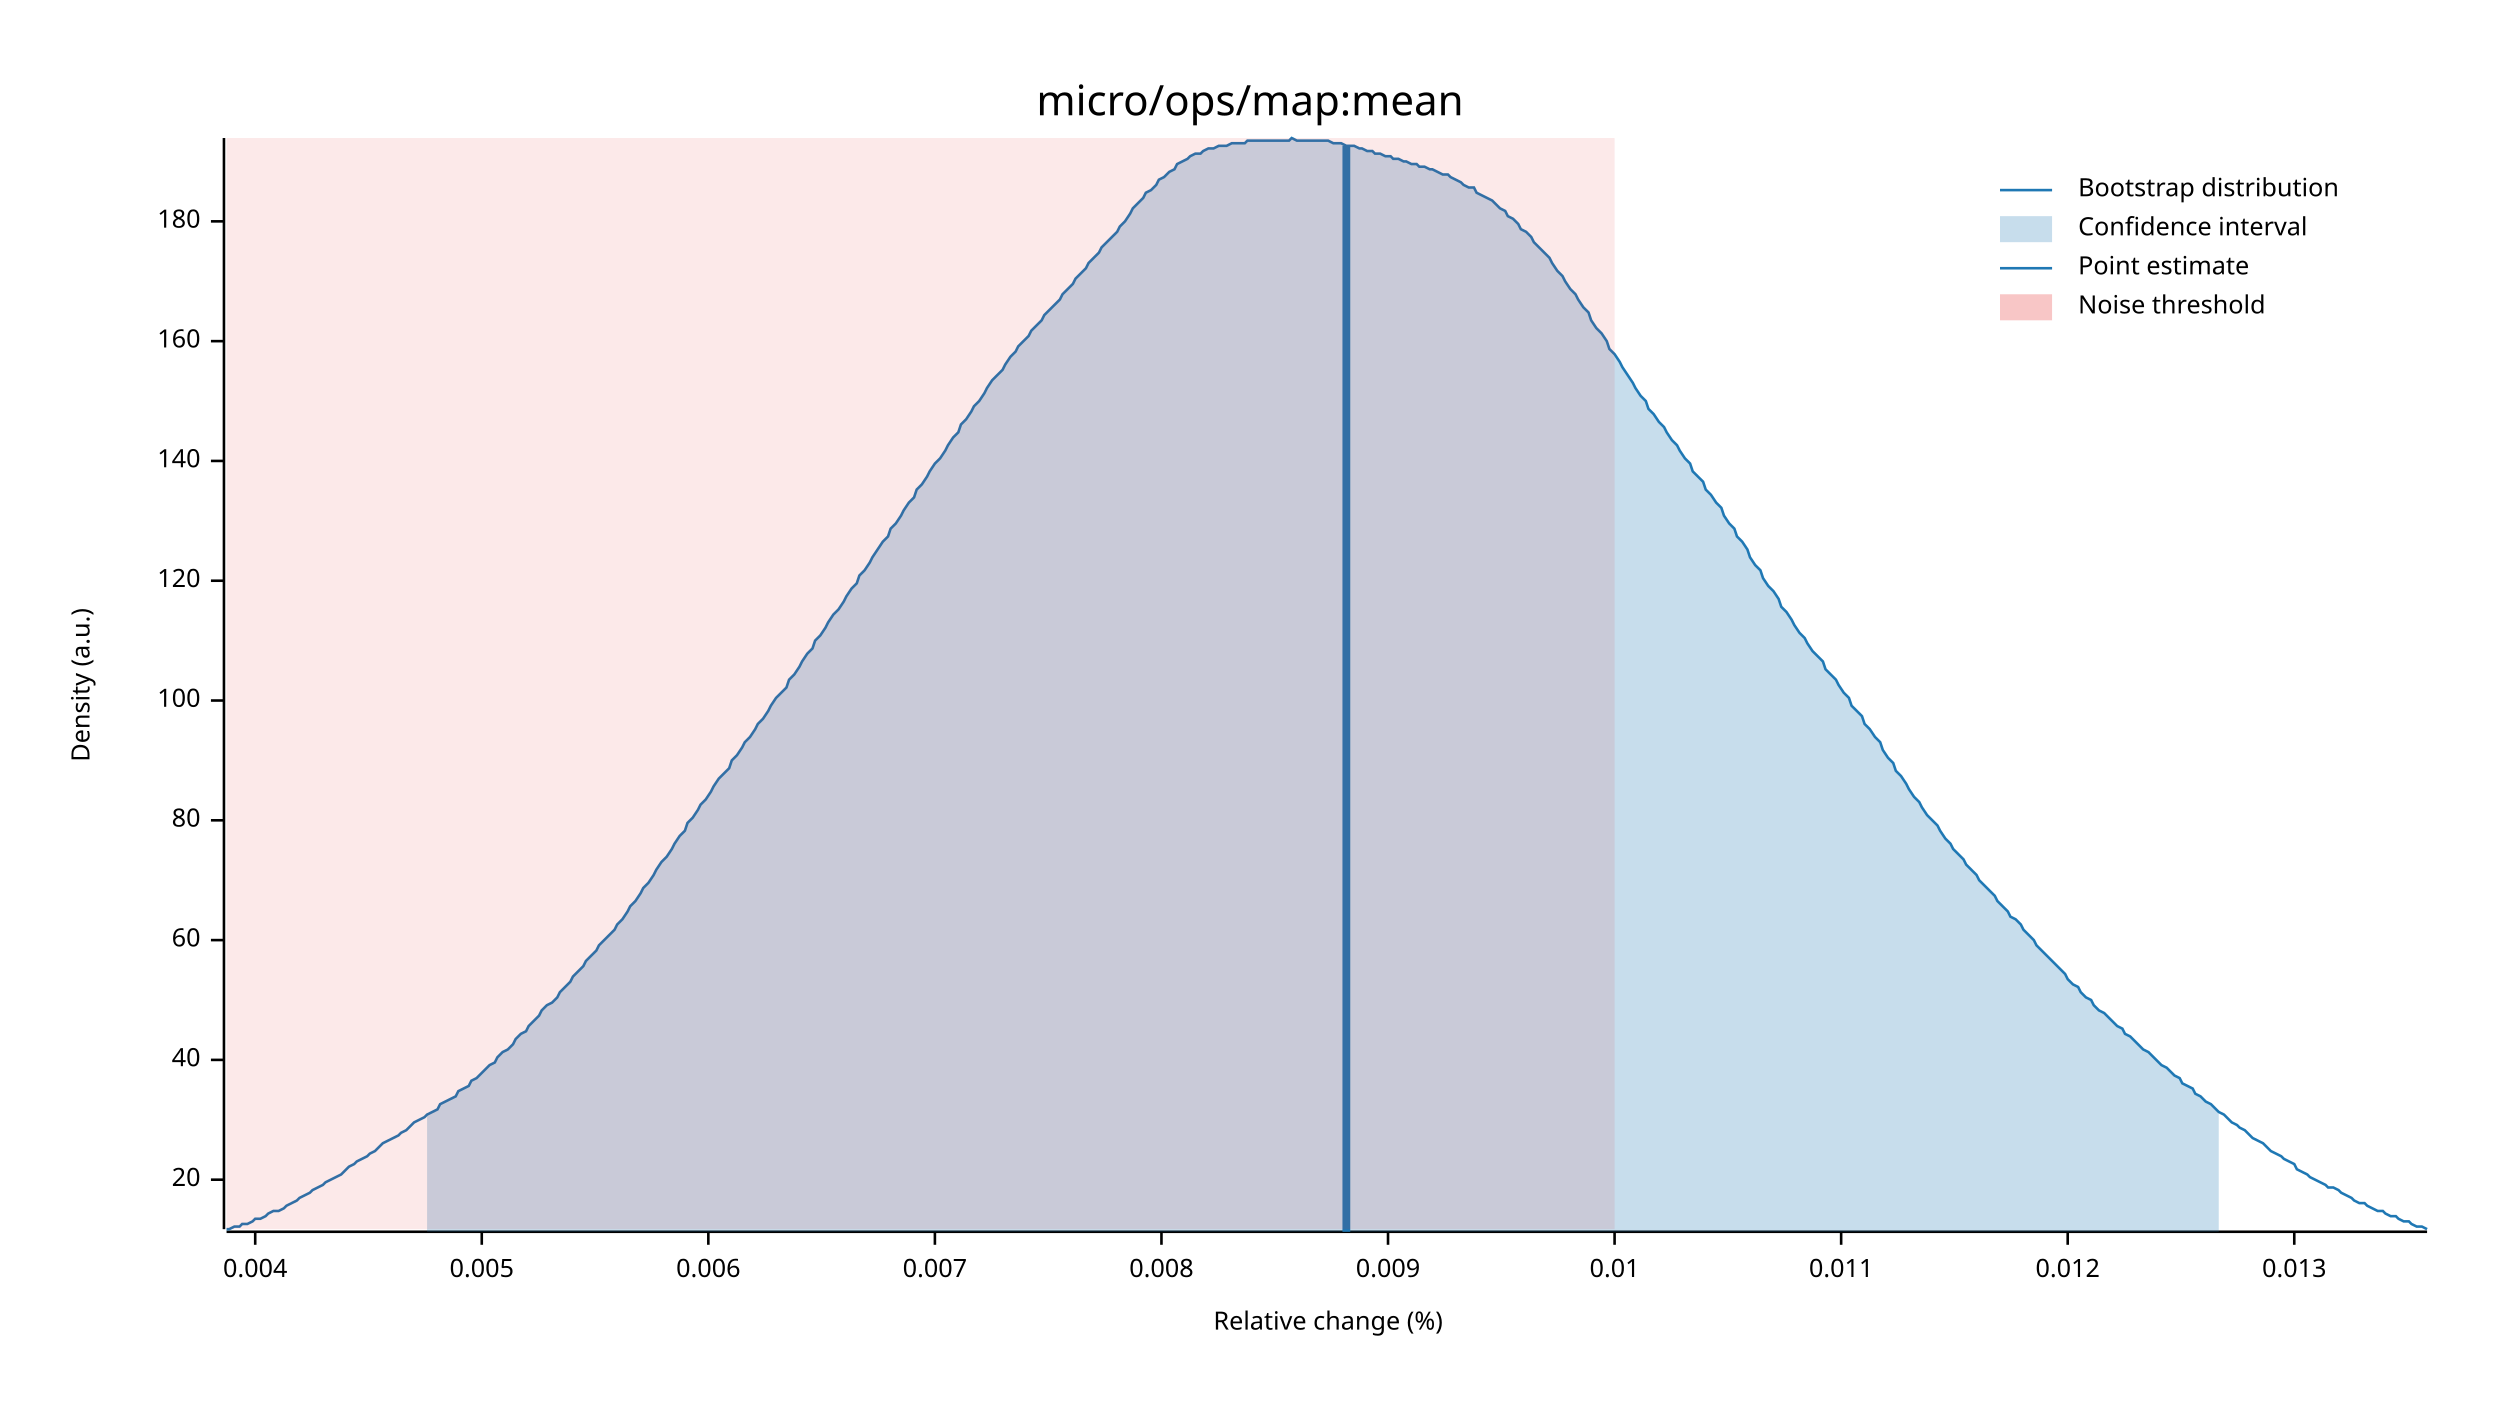
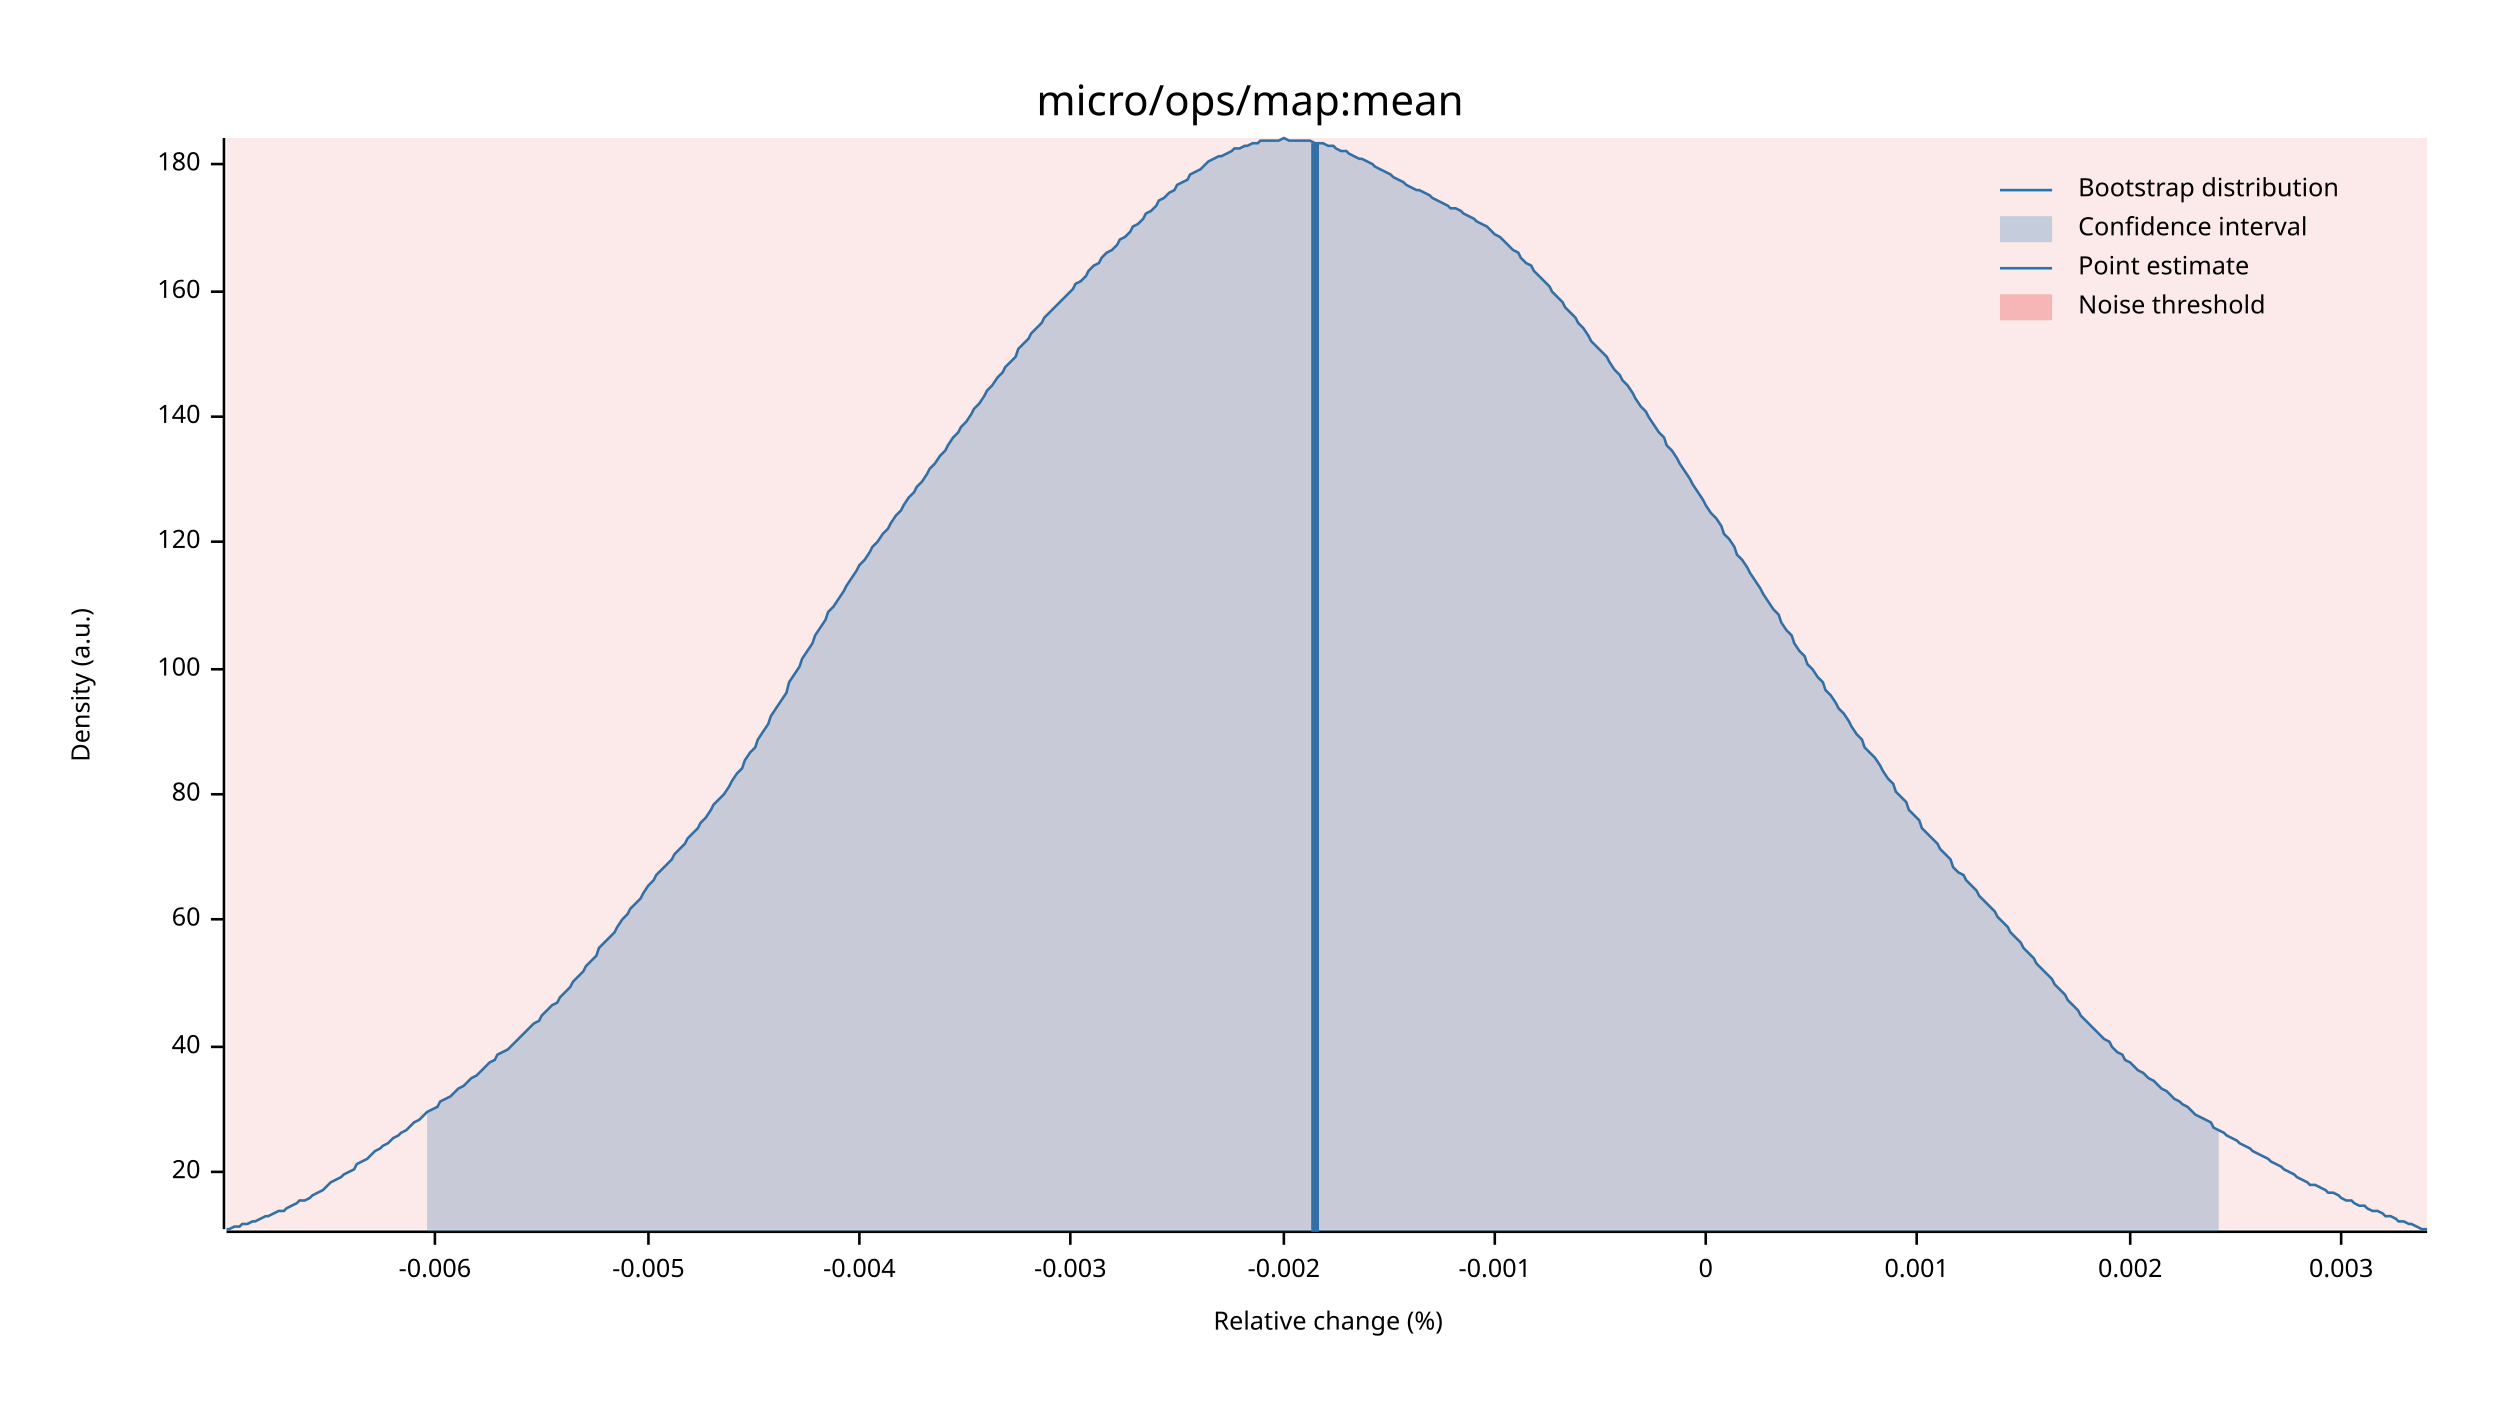
<svg xmlns="http://www.w3.org/2000/svg" width="960" height="540" viewBox="0 0 960 540">
  <text x="480" y="32" dy="0.76em" text-anchor="middle" font-family="sans-serif" font-size="16.129" opacity="1" fill="#000000">
micro/ops/map:mean
</text>
  <text x="27" y="263" dy="0.76em" text-anchor="middle" font-family="sans-serif" font-size="9.677" opacity="1" fill="#000000" transform="rotate(270, 27, 263)">
Density (a.u.)
</text>
  <text x="510" y="513" dy="-0.5ex" text-anchor="middle" font-family="sans-serif" font-size="9.677" opacity="1" fill="#000000">
Relative change (%)
</text>
  <polyline fill="none" opacity="1" stroke="#000000" stroke-width="1" points="86,53 86,472 " />
-   <text x="77" y="453" dy="0.5ex" text-anchor="end" font-family="sans-serif" font-size="9.677" opacity="1" fill="#000000">
+   <text x="77" y="450" dy="0.5ex" text-anchor="end" font-family="sans-serif" font-size="9.677" opacity="1" fill="#000000">
20
</text>
-   <polyline fill="none" opacity="1" stroke="#000000" stroke-width="1" points="81,453 86,453 " />
-   <text x="77" y="407" dy="0.5ex" text-anchor="end" font-family="sans-serif" font-size="9.677" opacity="1" fill="#000000">
+   <polyline fill="none" opacity="1" stroke="#000000" stroke-width="1" points="81,450 86,450 " />
+   <text x="77" y="402" dy="0.5ex" text-anchor="end" font-family="sans-serif" font-size="9.677" opacity="1" fill="#000000">
40
</text>
-   <polyline fill="none" opacity="1" stroke="#000000" stroke-width="1" points="81,407 86,407 " />
-   <text x="77" y="361" dy="0.5ex" text-anchor="end" font-family="sans-serif" font-size="9.677" opacity="1" fill="#000000">
+   <polyline fill="none" opacity="1" stroke="#000000" stroke-width="1" points="81,402 86,402 " />
+   <text x="77" y="353" dy="0.5ex" text-anchor="end" font-family="sans-serif" font-size="9.677" opacity="1" fill="#000000">
60
</text>
-   <polyline fill="none" opacity="1" stroke="#000000" stroke-width="1" points="81,361 86,361 " />
-   <text x="77" y="315" dy="0.5ex" text-anchor="end" font-family="sans-serif" font-size="9.677" opacity="1" fill="#000000">
+   <polyline fill="none" opacity="1" stroke="#000000" stroke-width="1" points="81,353 86,353 " />
+   <text x="77" y="305" dy="0.5ex" text-anchor="end" font-family="sans-serif" font-size="9.677" opacity="1" fill="#000000">
80
</text>
-   <polyline fill="none" opacity="1" stroke="#000000" stroke-width="1" points="81,315 86,315 " />
-   <text x="77" y="269" dy="0.5ex" text-anchor="end" font-family="sans-serif" font-size="9.677" opacity="1" fill="#000000">
+   <polyline fill="none" opacity="1" stroke="#000000" stroke-width="1" points="81,305 86,305 " />
+   <text x="77" y="257" dy="0.5ex" text-anchor="end" font-family="sans-serif" font-size="9.677" opacity="1" fill="#000000">
100
</text>
-   <polyline fill="none" opacity="1" stroke="#000000" stroke-width="1" points="81,269 86,269 " />
-   <text x="77" y="223" dy="0.5ex" text-anchor="end" font-family="sans-serif" font-size="9.677" opacity="1" fill="#000000">
+   <polyline fill="none" opacity="1" stroke="#000000" stroke-width="1" points="81,257 86,257 " />
+   <text x="77" y="208" dy="0.5ex" text-anchor="end" font-family="sans-serif" font-size="9.677" opacity="1" fill="#000000">
120
</text>
-   <polyline fill="none" opacity="1" stroke="#000000" stroke-width="1" points="81,223 86,223 " />
-   <text x="77" y="177" dy="0.5ex" text-anchor="end" font-family="sans-serif" font-size="9.677" opacity="1" fill="#000000">
+   <polyline fill="none" opacity="1" stroke="#000000" stroke-width="1" points="81,208 86,208 " />
+   <text x="77" y="160" dy="0.5ex" text-anchor="end" font-family="sans-serif" font-size="9.677" opacity="1" fill="#000000">
140
</text>
-   <polyline fill="none" opacity="1" stroke="#000000" stroke-width="1" points="81,177 86,177 " />
-   <text x="77" y="131" dy="0.5ex" text-anchor="end" font-family="sans-serif" font-size="9.677" opacity="1" fill="#000000">
+   <polyline fill="none" opacity="1" stroke="#000000" stroke-width="1" points="81,160 86,160 " />
+   <text x="77" y="112" dy="0.5ex" text-anchor="end" font-family="sans-serif" font-size="9.677" opacity="1" fill="#000000">
160
</text>
-   <polyline fill="none" opacity="1" stroke="#000000" stroke-width="1" points="81,131 86,131 " />
-   <text x="77" y="85" dy="0.5ex" text-anchor="end" font-family="sans-serif" font-size="9.677" opacity="1" fill="#000000">
+   <polyline fill="none" opacity="1" stroke="#000000" stroke-width="1" points="81,112 86,112 " />
+   <text x="77" y="63" dy="0.5ex" text-anchor="end" font-family="sans-serif" font-size="9.677" opacity="1" fill="#000000">
180
</text>
-   <polyline fill="none" opacity="1" stroke="#000000" stroke-width="1" points="81,85 86,85 " />
+   <polyline fill="none" opacity="1" stroke="#000000" stroke-width="1" points="81,63 86,63 " />
  <polyline fill="none" opacity="1" stroke="#000000" stroke-width="1" points="87,473 932,473 " />
-   <text x="98" y="483" dy="0.76em" text-anchor="middle" font-family="sans-serif" font-size="9.677" opacity="1" fill="#000000">
- 0.004
+   <text x="167" y="483" dy="0.76em" text-anchor="middle" font-family="sans-serif" font-size="9.677" opacity="1" fill="#000000">
+ -0.006
</text>
-   <polyline fill="none" opacity="1" stroke="#000000" stroke-width="1" points="98,473 98,478 " />
-   <text x="185" y="483" dy="0.76em" text-anchor="middle" font-family="sans-serif" font-size="9.677" opacity="1" fill="#000000">
- 0.005
+   <polyline fill="none" opacity="1" stroke="#000000" stroke-width="1" points="167,473 167,478 " />
+   <text x="249" y="483" dy="0.76em" text-anchor="middle" font-family="sans-serif" font-size="9.677" opacity="1" fill="#000000">
+ -0.005
</text>
-   <polyline fill="none" opacity="1" stroke="#000000" stroke-width="1" points="185,473 185,478 " />
-   <text x="272" y="483" dy="0.76em" text-anchor="middle" font-family="sans-serif" font-size="9.677" opacity="1" fill="#000000">
- 0.006
+   <polyline fill="none" opacity="1" stroke="#000000" stroke-width="1" points="249,473 249,478 " />
+   <text x="330" y="483" dy="0.76em" text-anchor="middle" font-family="sans-serif" font-size="9.677" opacity="1" fill="#000000">
+ -0.004
</text>
-   <polyline fill="none" opacity="1" stroke="#000000" stroke-width="1" points="272,473 272,478 " />
-   <text x="359" y="483" dy="0.76em" text-anchor="middle" font-family="sans-serif" font-size="9.677" opacity="1" fill="#000000">
- 0.007
+   <polyline fill="none" opacity="1" stroke="#000000" stroke-width="1" points="330,473 330,478 " />
+   <text x="411" y="483" dy="0.76em" text-anchor="middle" font-family="sans-serif" font-size="9.677" opacity="1" fill="#000000">
+ -0.003
</text>
-   <polyline fill="none" opacity="1" stroke="#000000" stroke-width="1" points="359,473 359,478 " />
-   <text x="446" y="483" dy="0.76em" text-anchor="middle" font-family="sans-serif" font-size="9.677" opacity="1" fill="#000000">
- 0.008
+   <polyline fill="none" opacity="1" stroke="#000000" stroke-width="1" points="411,473 411,478 " />
+   <text x="493" y="483" dy="0.76em" text-anchor="middle" font-family="sans-serif" font-size="9.677" opacity="1" fill="#000000">
+ -0.002
</text>
-   <polyline fill="none" opacity="1" stroke="#000000" stroke-width="1" points="446,473 446,478 " />
-   <text x="533" y="483" dy="0.76em" text-anchor="middle" font-family="sans-serif" font-size="9.677" opacity="1" fill="#000000">
- 0.009
+   <polyline fill="none" opacity="1" stroke="#000000" stroke-width="1" points="493,473 493,478 " />
+   <text x="574" y="483" dy="0.76em" text-anchor="middle" font-family="sans-serif" font-size="9.677" opacity="1" fill="#000000">
+ -0.001
</text>
-   <polyline fill="none" opacity="1" stroke="#000000" stroke-width="1" points="533,473 533,478 " />
-   <text x="620" y="483" dy="0.76em" text-anchor="middle" font-family="sans-serif" font-size="9.677" opacity="1" fill="#000000">
- 0.01
+   <polyline fill="none" opacity="1" stroke="#000000" stroke-width="1" points="574,473 574,478 " />
+   <text x="655" y="483" dy="0.76em" text-anchor="middle" font-family="sans-serif" font-size="9.677" opacity="1" fill="#000000">
+ 0
</text>
-   <polyline fill="none" opacity="1" stroke="#000000" stroke-width="1" points="620,473 620,478 " />
-   <text x="707" y="483" dy="0.76em" text-anchor="middle" font-family="sans-serif" font-size="9.677" opacity="1" fill="#000000">
- 0.011
+   <polyline fill="none" opacity="1" stroke="#000000" stroke-width="1" points="655,473 655,478 " />
+   <text x="736" y="483" dy="0.76em" text-anchor="middle" font-family="sans-serif" font-size="9.677" opacity="1" fill="#000000">
+ 0.001
</text>
-   <polyline fill="none" opacity="1" stroke="#000000" stroke-width="1" points="707,473 707,478 " />
-   <text x="794" y="483" dy="0.76em" text-anchor="middle" font-family="sans-serif" font-size="9.677" opacity="1" fill="#000000">
- 0.012
+   <polyline fill="none" opacity="1" stroke="#000000" stroke-width="1" points="736,473 736,478 " />
+   <text x="818" y="483" dy="0.76em" text-anchor="middle" font-family="sans-serif" font-size="9.677" opacity="1" fill="#000000">
+ 0.002
</text>
-   <polyline fill="none" opacity="1" stroke="#000000" stroke-width="1" points="794,473 794,478 " />
-   <text x="881" y="483" dy="0.76em" text-anchor="middle" font-family="sans-serif" font-size="9.677" opacity="1" fill="#000000">
- 0.013
+   <polyline fill="none" opacity="1" stroke="#000000" stroke-width="1" points="818,473 818,478 " />
+   <text x="899" y="483" dy="0.76em" text-anchor="middle" font-family="sans-serif" font-size="9.677" opacity="1" fill="#000000">
+ 0.003
</text>
-   <polyline fill="none" opacity="1" stroke="#000000" stroke-width="1" points="881,473 881,478 " />
-   <polyline fill="none" opacity="1" stroke="#1F78B4" stroke-width="1" points="87,472 88,472 90,471 92,471 93,470 95,470 97,469 98,468 100,468 102,467 103,466 105,465 107,465 109,464 110,463 112,462 114,461 115,460 117,459 119,458 120,457 122,456 124,455 125,454 127,453 129,452 131,451 132,450 134,448 136,447 137,446 139,445 141,444 142,443 144,442 146,440 147,439 149,438 151,437 153,436 154,435 156,434 158,432 159,431 161,430 163,429 164,428 166,427 168,426 169,424 171,423 173,422 175,421 176,419 178,418 180,417 181,415 183,414 185,412 186,411 188,409 190,408 191,406 193,404 195,403 197,401 198,399 200,397 202,396 203,394 205,392 207,390 208,388 210,386 212,385 214,383 215,381 217,379 219,377 220,375 222,373 224,371 225,369 227,367 229,365 230,363 232,361 234,359 236,357 237,355 239,353 241,350 242,348 244,346 246,343 247,341 249,339 251,336 252,334 254,331 256,329 258,326 259,324 261,321 263,319 264,316 266,314 268,311 269,309 271,307 273,304 274,302 276,299 278,297 280,295 281,292 283,290 285,287 286,285 288,283 290,280 291,278 293,276 295,273 296,271 298,268 300,266 302,264 303,261 305,259 307,256 308,254 310,251 312,249 313,246 315,244 317,241 318,239 320,236 322,234 324,231 325,229 327,226 329,224 330,221 332,219 334,216 335,214 337,211 339,208 341,206 342,203 344,201 346,198 347,196 349,193 351,191 352,188 354,186 356,183 357,181 359,178 361,176 363,173 364,171 366,168 368,166 369,163 371,161 373,158 374,156 376,154 378,151 379,149 381,146 383,144 385,142 386,140 388,137 390,135 391,133 393,131 395,129 396,127 398,125 400,123 401,121 403,119 405,117 407,115 408,113 410,111 412,109 413,107 415,105 417,103 418,101 420,99 422,97 423,95 425,93 427,91 429,89 430,87 432,85 434,82 435,80 437,78 439,76 440,74 442,73 444,71 445,69 447,68 449,66 451,65 452,63 454,62 456,61 457,60 459,59 461,59 462,58 464,57 466,57 468,56 469,56 471,56 473,55 474,55 476,55 478,55 479,54 481,54 483,54 484,54 486,54 488,54 490,54 491,54 493,54 495,54 496,53 498,54 500,54 501,54 503,54 505,54 506,54 508,54 510,54 512,55 513,55 515,55 517,56 518,56 520,56 522,57 523,57 525,58 527,58 528,59 530,59 532,60 534,60 535,61 537,61 539,62 540,62 542,63 544,63 545,64 547,64 549,65 550,65 552,66 554,67 556,67 557,68 559,69 561,70 562,71 564,72 566,72 567,74 569,75 571,76 573,77 574,78 576,80 578,81 579,83 581,84 583,86 584,88 586,89 588,91 589,93 591,95 593,97 595,99 596,101 598,104 600,106 601,108 603,111 605,113 606,115 608,118 610,120 611,123 613,126 615,128 617,131 618,134 620,136 622,139 623,141 625,144 627,147 628,149 630,152 632,154 633,157 635,159 637,162 639,164 640,166 642,169 644,171 645,173 647,176 649,178 650,181 652,183 654,185 655,188 657,190 659,193 661,195 662,198 664,201 666,203 667,206 669,208 671,211 672,214 674,217 676,219 677,222 679,225 681,227 683,230 684,233 686,235 688,238 689,240 691,243 693,245 694,247 696,250 698,252 700,254 701,257 703,259 705,261 706,263 708,266 710,268 711,271 713,273 715,275 716,278 718,280 720,283 722,285 723,288 725,291 727,293 728,296 730,298 732,301 733,303 735,306 737,308 738,310 740,313 742,315 744,317 745,319 747,322 749,324 750,326 752,328 754,330 755,332 757,334 759,336 760,338 762,340 764,342 766,344 767,346 769,348 771,350 772,352 774,353 776,355 777,357 779,359 781,361 782,363 784,365 786,367 788,369 789,370 791,372 793,374 794,376 796,378 798,379 799,381 801,383 803,384 804,386 806,388 808,389 810,391 811,392 813,394 815,395 816,397 818,398 820,400 821,401 823,403 825,404 827,406 828,407 830,409 832,410 833,411 835,413 837,414 838,416 840,417 842,418 843,420 845,421 847,423 849,424 850,425 852,427 854,428 855,429 857,431 859,432 860,433 862,434 864,436 865,437 867,438 869,439 871,441 872,442 874,443 876,444 877,445 879,446 881,447 882,449 884,450 886,451 887,452 889,453 891,454 893,455 894,456 896,456 898,457 899,458 901,459 903,460 904,461 906,462 908,462 909,463 911,464 913,465 915,465 916,466 918,467 920,467 921,468 923,469 925,469 926,470 928,471 930,471 932,472 " />
-   <polygon opacity="0.25" fill="#1F78B4" points="164,428 166,427 168,426 169,424 171,423 173,422 175,421 176,419 178,418 180,417 181,415 183,414 185,412 186,411 188,409 190,408 191,406 193,404 195,403 197,401 198,399 200,397 202,396 203,394 205,392 207,390 208,388 210,386 212,385 214,383 215,381 217,379 219,377 220,375 222,373 224,371 225,369 227,367 229,365 230,363 232,361 234,359 236,357 237,355 239,353 241,350 242,348 244,346 246,343 247,341 249,339 251,336 252,334 254,331 256,329 258,326 259,324 261,321 263,319 264,316 266,314 268,311 269,309 271,307 273,304 274,302 276,299 278,297 280,295 281,292 283,290 285,287 286,285 288,283 290,280 291,278 293,276 295,273 296,271 298,268 300,266 302,264 303,261 305,259 307,256 308,254 310,251 312,249 313,246 315,244 317,241 318,239 320,236 322,234 324,231 325,229 327,226 329,224 330,221 332,219 334,216 335,214 337,211 339,208 341,206 342,203 344,201 346,198 347,196 349,193 351,191 352,188 354,186 356,183 357,181 359,178 361,176 363,173 364,171 366,168 368,166 369,163 371,161 373,158 374,156 376,154 378,151 379,149 381,146 383,144 385,142 386,140 388,137 390,135 391,133 393,131 395,129 396,127 398,125 400,123 401,121 403,119 405,117 407,115 408,113 410,111 412,109 413,107 415,105 417,103 418,101 420,99 422,97 423,95 425,93 427,91 429,89 430,87 432,85 434,82 435,80 437,78 439,76 440,74 442,73 444,71 445,69 447,68 449,66 451,65 452,63 454,62 456,61 457,60 459,59 461,59 462,58 464,57 466,57 468,56 469,56 471,56 473,55 474,55 476,55 478,55 479,54 481,54 483,54 484,54 486,54 488,54 490,54 491,54 493,54 495,54 496,53 498,54 500,54 501,54 503,54 505,54 506,54 508,54 510,54 512,55 513,55 515,55 517,56 518,56 520,56 522,57 523,57 525,58 527,58 528,59 530,59 532,60 534,60 535,61 537,61 539,62 540,62 542,63 544,63 545,64 547,64 549,65 550,65 552,66 554,67 556,67 557,68 559,69 561,70 562,71 564,72 566,72 567,74 569,75 571,76 573,77 574,78 576,80 578,81 579,83 581,84 583,86 584,88 586,89 588,91 589,93 591,95 593,97 595,99 596,101 598,104 600,106 601,108 603,111 605,113 606,115 608,118 610,120 611,123 613,126 615,128 617,131 618,134 620,136 622,139 623,141 625,144 627,147 628,149 630,152 632,154 633,157 635,159 637,162 639,164 640,166 642,169 644,171 645,173 647,176 649,178 650,181 652,183 654,185 655,188 657,190 659,193 661,195 662,198 664,201 666,203 667,206 669,208 671,211 672,214 674,217 676,219 677,222 679,225 681,227 683,230 684,233 686,235 688,238 689,240 691,243 693,245 694,247 696,250 698,252 700,254 701,257 703,259 705,261 706,263 708,266 710,268 711,271 713,273 715,275 716,278 718,280 720,283 722,285 723,288 725,291 727,293 728,296 730,298 732,301 733,303 735,306 737,308 738,310 740,313 742,315 744,317 745,319 747,322 749,324 750,326 752,328 754,330 755,332 757,334 759,336 760,338 762,340 764,342 766,344 767,346 769,348 771,350 772,352 774,353 776,355 777,357 779,359 781,361 782,363 784,365 786,367 788,369 789,370 791,372 793,374 794,376 796,378 798,379 799,381 801,383 803,384 804,386 806,388 808,389 810,391 811,392 813,394 815,395 816,397 818,398 820,400 821,401 823,403 825,404 827,406 828,407 830,409 832,410 833,411 835,413 837,414 838,416 840,417 842,418 843,420 845,421 847,423 849,424 850,425 852,427 852,473 164,473 " />
-   <polyline fill="none" opacity="1" stroke="#1F78B4" stroke-width="3" points="517,473 517,56 " />
-   <rect x="87" y="53" width="533" height="419" opacity="0.1" fill="#E31A1C" stroke="none" />
+   <polyline fill="none" opacity="1" stroke="#000000" stroke-width="1" points="899,473 899,478 " />
+   <polyline fill="none" opacity="1" stroke="#1F78B4" stroke-width="1" points="87,472 88,472 90,471 92,471 93,470 95,470 97,469 98,469 100,468 102,467 103,467 105,466 107,465 109,465 110,464 112,463 114,462 115,461 117,461 119,460 120,459 122,458 124,457 125,456 127,454 129,453 131,452 132,451 134,450 136,449 137,447 139,446 141,445 142,444 144,442 146,441 147,440 149,439 151,437 153,436 154,435 156,434 158,432 159,431 161,430 163,428 164,427 166,426 168,425 169,423 171,422 173,421 175,419 176,418 178,417 180,415 181,414 183,413 185,411 186,410 188,408 190,407 191,405 193,404 195,403 197,401 198,400 200,398 202,396 203,395 205,393 207,392 208,390 210,388 212,386 214,385 215,383 217,381 219,379 220,377 222,375 224,373 225,371 227,369 229,367 230,364 232,362 234,360 236,358 237,356 239,353 241,351 242,349 244,347 246,345 247,343 249,340 251,338 252,336 254,334 256,332 258,330 259,328 261,326 263,324 264,322 266,320 268,318 269,316 271,314 273,311 274,309 276,307 278,305 280,302 281,300 283,297 285,295 286,292 288,289 290,287 291,284 293,281 295,278 296,275 298,272 300,269 302,266 303,262 305,259 307,256 308,253 310,250 312,247 313,244 315,241 317,238 318,235 320,233 322,230 324,227 325,225 327,222 329,219 330,217 332,215 334,212 335,210 337,208 339,205 341,203 342,201 344,198 346,196 347,194 349,191 351,189 352,187 354,185 356,182 357,180 359,178 361,175 363,173 364,171 366,168 368,166 369,164 371,162 373,159 374,157 376,155 378,152 379,150 381,148 383,145 385,143 386,141 388,139 390,137 391,134 393,132 395,130 396,128 398,126 400,124 401,122 403,120 405,118 407,116 408,115 410,113 412,111 413,109 415,108 417,106 418,104 420,102 422,101 423,99 425,97 427,96 429,94 430,92 432,91 434,89 435,87 437,86 439,84 440,82 442,81 444,79 445,77 447,76 449,74 451,73 452,71 454,70 456,69 457,67 459,66 461,65 462,64 464,62 466,61 468,60 469,60 471,59 473,58 474,57 476,57 478,56 479,56 481,55 483,55 484,54 486,54 488,54 490,54 491,54 493,53 495,54 496,54 498,54 500,54 501,54 503,54 505,55 506,55 508,55 510,56 512,56 513,57 515,58 517,58 518,59 520,60 522,61 523,61 525,62 527,63 528,64 530,65 532,66 534,67 535,68 537,69 539,70 540,71 542,72 544,73 545,73 547,74 549,75 550,76 552,77 554,78 556,79 557,80 559,80 561,81 562,82 564,83 566,84 567,85 569,86 571,87 573,89 574,90 576,91 578,93 579,94 581,96 583,97 584,99 586,101 588,102 589,104 591,106 593,108 595,110 596,112 598,114 600,116 601,118 603,120 605,122 606,124 608,126 610,129 611,131 613,133 615,135 617,137 618,139 620,142 622,144 623,146 625,148 627,151 628,153 630,156 632,158 633,160 635,163 637,166 639,168 640,171 642,173 644,176 645,178 647,181 649,184 650,186 652,189 654,192 655,194 657,197 659,199 661,202 662,205 664,207 666,210 667,213 669,215 671,218 672,220 674,223 676,226 677,228 679,231 681,234 683,236 684,239 686,242 688,244 689,247 691,250 693,252 694,255 696,257 698,260 700,262 701,265 703,267 705,270 706,272 708,274 710,277 711,279 713,282 715,284 716,287 718,289 720,291 722,294 723,296 725,299 727,301 728,304 730,306 732,308 733,311 735,313 737,315 738,318 740,320 742,322 744,324 745,326 747,328 749,330 750,333 752,335 754,336 755,338 757,340 759,342 760,344 762,346 764,348 766,350 767,352 769,354 771,356 772,358 774,360 776,362 777,364 779,366 781,368 782,370 784,372 786,374 788,376 789,378 791,380 793,382 794,384 796,386 798,388 799,390 801,392 803,394 804,395 806,397 808,399 810,400 811,402 813,404 815,405 816,407 818,408 820,410 821,411 823,412 825,414 827,415 828,416 830,418 832,419 833,420 835,422 837,423 838,424 840,425 842,427 843,428 845,429 847,430 849,431 850,433 852,434 854,435 855,436 857,437 859,438 860,439 862,440 864,441 865,442 867,443 869,444 871,445 872,446 874,447 876,448 877,449 879,450 881,451 882,452 884,453 886,454 887,455 889,455 891,456 893,457 894,458 896,458 898,459 899,460 901,461 903,461 904,462 906,463 908,463 909,464 911,465 913,465 915,466 916,467 918,467 920,468 921,469 923,469 925,470 926,470 928,471 930,472 932,472 " />
+   <polygon opacity="0.25" fill="#1F78B4" points="164,427 166,426 168,425 169,423 171,422 173,421 175,419 176,418 178,417 180,415 181,414 183,413 185,411 186,410 188,408 190,407 191,405 193,404 195,403 197,401 198,400 200,398 202,396 203,395 205,393 207,392 208,390 210,388 212,386 214,385 215,383 217,381 219,379 220,377 222,375 224,373 225,371 227,369 229,367 230,364 232,362 234,360 236,358 237,356 239,353 241,351 242,349 244,347 246,345 247,343 249,340 251,338 252,336 254,334 256,332 258,330 259,328 261,326 263,324 264,322 266,320 268,318 269,316 271,314 273,311 274,309 276,307 278,305 280,302 281,300 283,297 285,295 286,292 288,289 290,287 291,284 293,281 295,278 296,275 298,272 300,269 302,266 303,262 305,259 307,256 308,253 310,250 312,247 313,244 315,241 317,238 318,235 320,233 322,230 324,227 325,225 327,222 329,219 330,217 332,215 334,212 335,210 337,208 339,205 341,203 342,201 344,198 346,196 347,194 349,191 351,189 352,187 354,185 356,182 357,180 359,178 361,175 363,173 364,171 366,168 368,166 369,164 371,162 373,159 374,157 376,155 378,152 379,150 381,148 383,145 385,143 386,141 388,139 390,137 391,134 393,132 395,130 396,128 398,126 400,124 401,122 403,120 405,118 407,116 408,115 410,113 412,111 413,109 415,108 417,106 418,104 420,102 422,101 423,99 425,97 427,96 429,94 430,92 432,91 434,89 435,87 437,86 439,84 440,82 442,81 444,79 445,77 447,76 449,74 451,73 452,71 454,70 456,69 457,67 459,66 461,65 462,64 464,62 466,61 468,60 469,60 471,59 473,58 474,57 476,57 478,56 479,56 481,55 483,55 484,54 486,54 488,54 490,54 491,54 493,53 495,54 496,54 498,54 500,54 501,54 503,54 505,55 506,55 508,55 510,56 512,56 513,57 515,58 517,58 518,59 520,60 522,61 523,61 525,62 527,63 528,64 530,65 532,66 534,67 535,68 537,69 539,70 540,71 542,72 544,73 545,73 547,74 549,75 550,76 552,77 554,78 556,79 557,80 559,80 561,81 562,82 564,83 566,84 567,85 569,86 571,87 573,89 574,90 576,91 578,93 579,94 581,96 583,97 584,99 586,101 588,102 589,104 591,106 593,108 595,110 596,112 598,114 600,116 601,118 603,120 605,122 606,124 608,126 610,129 611,131 613,133 615,135 617,137 618,139 620,142 622,144 623,146 625,148 627,151 628,153 630,156 632,158 633,160 635,163 637,166 639,168 640,171 642,173 644,176 645,178 647,181 649,184 650,186 652,189 654,192 655,194 657,197 659,199 661,202 662,205 664,207 666,210 667,213 669,215 671,218 672,220 674,223 676,226 677,228 679,231 681,234 683,236 684,239 686,242 688,244 689,247 691,250 693,252 694,255 696,257 698,260 700,262 701,265 703,267 705,270 706,272 708,274 710,277 711,279 713,282 715,284 716,287 718,289 720,291 722,294 723,296 725,299 727,301 728,304 730,306 732,308 733,311 735,313 737,315 738,318 740,320 742,322 744,324 745,326 747,328 749,330 750,333 752,335 754,336 755,338 757,340 759,342 760,344 762,346 764,348 766,350 767,352 769,354 771,356 772,358 774,360 776,362 777,364 779,366 781,368 782,370 784,372 786,374 788,376 789,378 791,380 793,382 794,384 796,386 798,388 799,390 801,392 803,394 804,395 806,397 808,399 810,400 811,402 813,404 815,405 816,407 818,408 820,410 821,411 823,412 825,414 827,415 828,416 830,418 832,419 833,420 835,422 837,423 838,424 840,425 842,427 843,428 845,429 847,430 849,431 850,433 852,434 852,473 164,473 " />
+   <polyline fill="none" opacity="1" stroke="#1F78B4" stroke-width="3" points="505,473 505,55 " />
+   <rect x="87" y="53" width="845" height="419" opacity="0.1" fill="#E31A1C" stroke="none" />
  <text x="798" y="68" dy="0.76em" text-anchor="start" font-family="sans-serif" font-size="9.677" opacity="1" fill="#000000">
Bootstrap distribution
</text>
  <text x="798" y="83" dy="0.76em" text-anchor="start" font-family="sans-serif" font-size="9.677" opacity="1" fill="#000000">
Confidence interval
</text>
  <text x="798" y="98" dy="0.76em" text-anchor="start" font-family="sans-serif" font-size="9.677" opacity="1" fill="#000000">
Point estimate
</text>
  <text x="798" y="113" dy="0.76em" text-anchor="start" font-family="sans-serif" font-size="9.677" opacity="1" fill="#000000">
Noise threshold
</text>
  <polyline fill="none" opacity="1" stroke="#1F78B4" stroke-width="1" points="768,73 788,73 " />
  <rect x="768" y="83" width="20" height="10" opacity="0.25" fill="#1F78B4" stroke="none" />
  <polyline fill="none" opacity="1" stroke="#1F78B4" stroke-width="1" points="768,103 788,103 " />
  <rect x="768" y="113" width="20" height="10" opacity="0.25" fill="#E31A1C" stroke="none" />
</svg>
